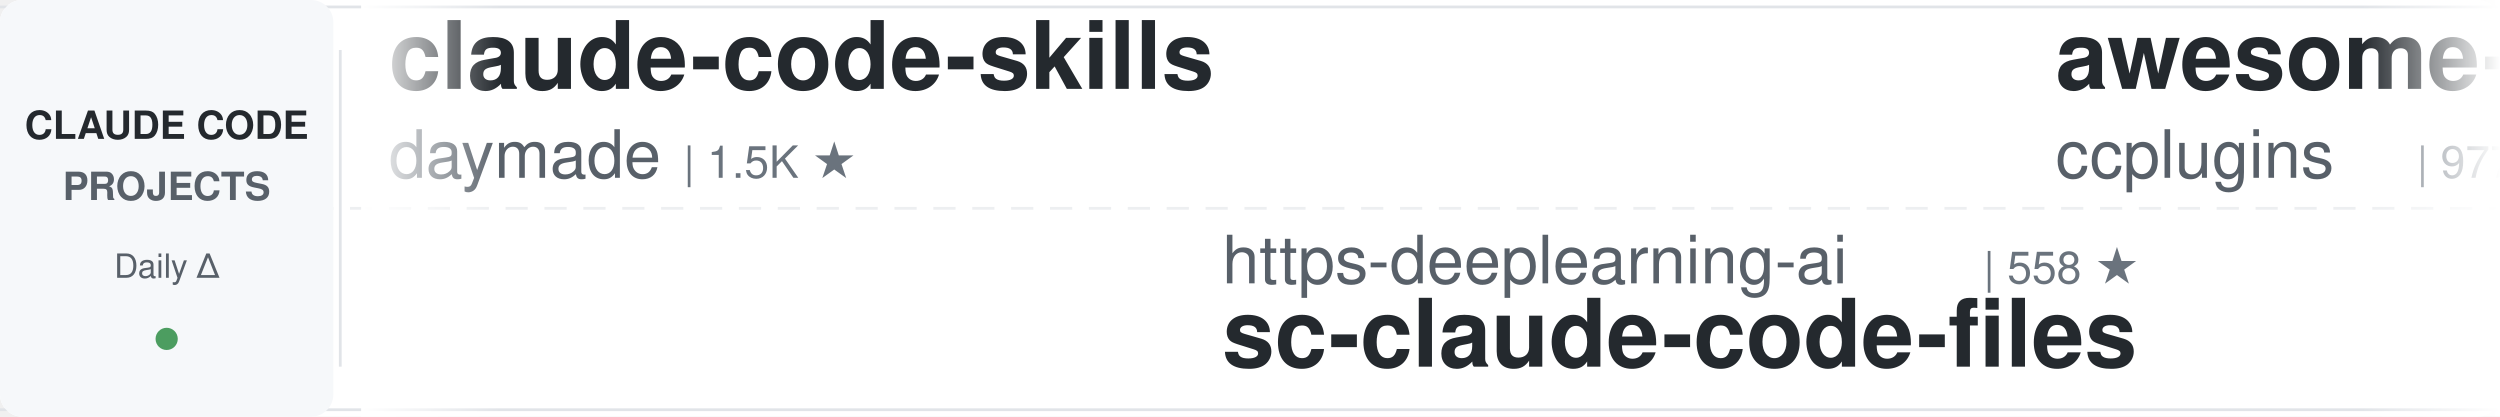
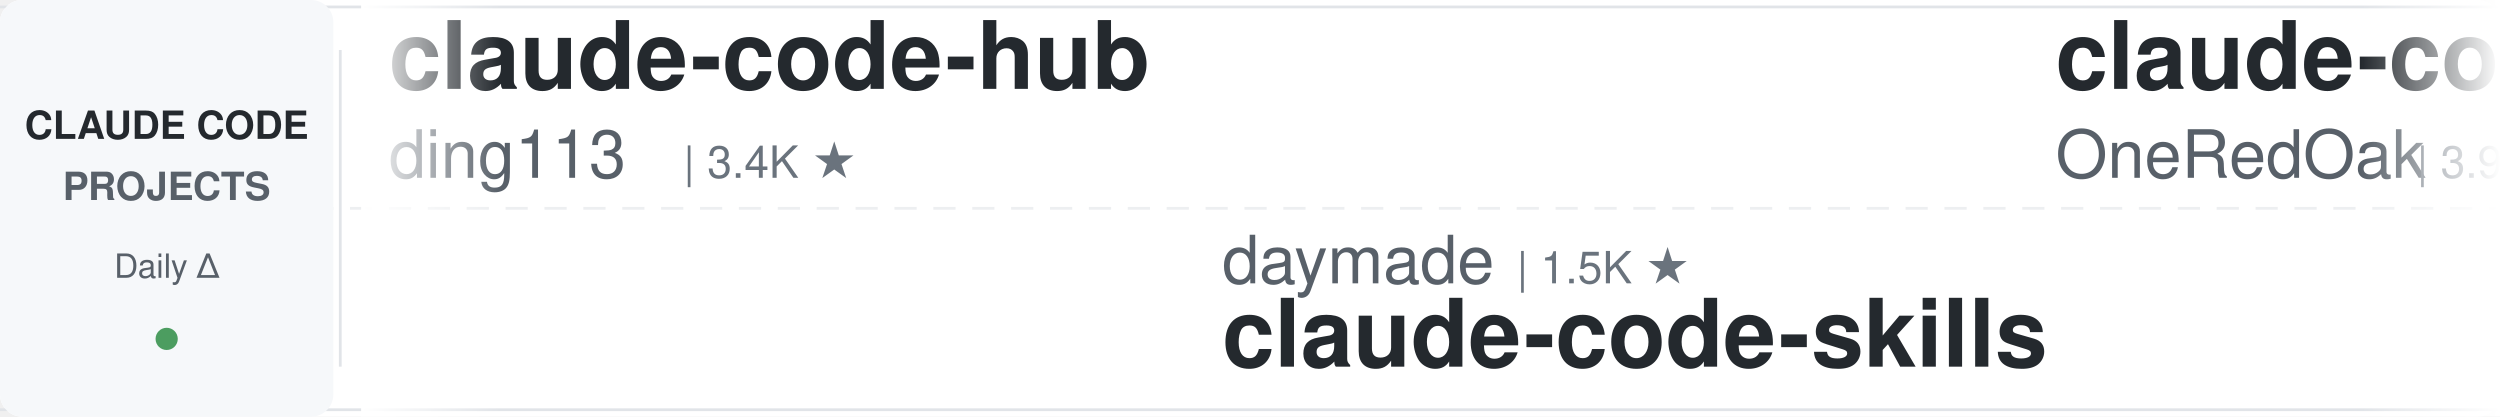
<svg xmlns="http://www.w3.org/2000/svg" width="900" height="150">
  <defs>
    <linearGradient id="leftFade" x1="0%" y1="0%" x2="100%" y2="0%">
      <stop offset="0%" style="stop-color:#ffffff;stop-opacity:1" />
      <stop offset="100%" style="stop-color:#ffffff;stop-opacity:0" />
    </linearGradient>
    <linearGradient id="rightFade" x1="0%" y1="0%" x2="100%" y2="0%">
      <stop offset="0%" style="stop-color:#ffffff;stop-opacity:0" />
      <stop offset="100%" style="stop-color:#ffffff;stop-opacity:1" />
    </linearGradient>
  </defs>
  <rect width="900" height="150" fill="#ffffff" rx="8" />
  <rect x="0" y="2" width="900" height="1" fill="#e1e4e8" />
  <rect x="0" y="147" width="900" height="1" fill="#e1e4e8" />
  <line x1="0" y1="75" x2="900" y2="75" stroke="#e1e4e8" stroke-width="1" stroke-dasharray="8 6" opacity="0.6" />
  <rect x="0" y="0" width="120" height="150" fill="#f6f8fa" rx="8" />
  <text x="60" y="50" font-family="-apple-system, BlinkMacSystemFont, 'Segoe UI', Helvetica, Arial, sans-serif" font-size="14" font-weight="600" fill="#24292e" text-anchor="middle">CLAUDE CODE</text>
  <text x="60" y="72" font-family="-apple-system, BlinkMacSystemFont, 'Segoe UI', Helvetica, Arial, sans-serif" font-size="14" font-weight="600" fill="#586069" text-anchor="middle">PROJECTS</text>
  <text x="60" y="100" font-family="-apple-system, BlinkMacSystemFont, 'Segoe UI', Helvetica, Arial, sans-serif" font-size="12" font-weight="500" fill="#586069" text-anchor="middle">Daily Δ</text>
  <circle cx="60" cy="122" r="4" fill="#22863a" opacity="0.8" />
  <rect x="122" y="18" width="1" height="114" fill="#e1e4e8" />
  <clipPath id="tickerClip">
    <rect x="130" y="0" width="770" height="150" />
  </clipPath>
  <g clip-path="url(#tickerClip)">
    <g id="tickerItems">
      <animateTransform attributeName="transform" attributeType="XML" type="translate" from="0 0" to="-3000 0" dur="54s" repeatCount="indefinite" />
      <g transform="translate(0, 0)">
-         <text x="140" y="32" font-family="-apple-system, BlinkMacSystemFont, 'Segoe UI', Helvetica, Arial, sans-serif" font-size="34" font-weight="600" fill="#24292e">claude-code-skills</text>
-         <text x="140" y="64" font-family="-apple-system, BlinkMacSystemFont, 'Segoe UI', Helvetica, Arial, sans-serif" font-size="24" font-weight="400" fill="#586069">daymade</text>
-         <text x="246" y="64" font-family="-apple-system, BlinkMacSystemFont, 'Segoe UI', Helvetica, Arial, sans-serif" font-size="16" font-weight="500" fill="#6a737d">| 1.5K ★</text>
+         <text x="140" y="32" font-family="-apple-system, BlinkMacSystemFont, 'Segoe UI', Helvetica, Arial, sans-serif" font-size="34" font-weight="600" fill="#24292e">claude-code-hub</text>
+         <text x="140" y="64" font-family="-apple-system, BlinkMacSystemFont, 'Segoe UI', Helvetica, Arial, sans-serif" font-size="24" font-weight="400" fill="#586069">ding113</text>
+         <text x="246" y="64" font-family="-apple-system, BlinkMacSystemFont, 'Segoe UI', Helvetica, Arial, sans-serif" font-size="16" font-weight="500" fill="#6a737d">| 3.4K ★</text>
      </g>
      <g transform="translate(300, 0)">
-         <text x="140" y="102" font-family="-apple-system, BlinkMacSystemFont, 'Segoe UI', Helvetica, Arial, sans-serif" font-size="24" font-weight="400" fill="#586069">https-deeplearning-ai</text>
-         <text x="414" y="102" font-family="-apple-system, BlinkMacSystemFont, 'Segoe UI', Helvetica, Arial, sans-serif" font-size="16" font-weight="500" fill="#6a737d">| 558 ★</text>
-         <text x="140" y="132" font-family="-apple-system, BlinkMacSystemFont, 'Segoe UI', Helvetica, Arial, sans-serif" font-size="34" font-weight="600" fill="#24292e">sc-claude-code-files</text>
+         <text x="140" y="102" font-family="-apple-system, BlinkMacSystemFont, 'Segoe UI', Helvetica, Arial, sans-serif" font-size="24" font-weight="400" fill="#586069">daymade</text>
+         <text x="246" y="102" font-family="-apple-system, BlinkMacSystemFont, 'Segoe UI', Helvetica, Arial, sans-serif" font-size="16" font-weight="500" fill="#6a737d">| 1.5K ★</text>
+         <text x="140" y="132" font-family="-apple-system, BlinkMacSystemFont, 'Segoe UI', Helvetica, Arial, sans-serif" font-size="34" font-weight="600" fill="#24292e">claude-code-skills</text>
      </g>
      <g transform="translate(600, 0)">
-         <text x="140" y="32" font-family="-apple-system, BlinkMacSystemFont, 'Segoe UI', Helvetica, Arial, sans-serif" font-size="34" font-weight="600" fill="#24292e">awesome-claude-code-plug...</text>
-         <text x="140" y="64" font-family="-apple-system, BlinkMacSystemFont, 'Segoe UI', Helvetica, Arial, sans-serif" font-size="24" font-weight="400" fill="#586069">ccplugins</text>
-         <text x="270" y="64" font-family="-apple-system, BlinkMacSystemFont, 'Segoe UI', Helvetica, Arial, sans-serif" font-size="16" font-weight="500" fill="#6a737d">| 977 ★</text>
+         <text x="140" y="32" font-family="-apple-system, BlinkMacSystemFont, 'Segoe UI', Helvetica, Arial, sans-serif" font-size="34" font-weight="600" fill="#24292e">claude-code-workflows</text>
+         <text x="140" y="64" font-family="-apple-system, BlinkMacSystemFont, 'Segoe UI', Helvetica, Arial, sans-serif" font-size="24" font-weight="400" fill="#586069">OneRedOak</text>
+         <text x="270" y="64" font-family="-apple-system, BlinkMacSystemFont, 'Segoe UI', Helvetica, Arial, sans-serif" font-size="16" font-weight="500" fill="#6a737d">| 3.9K ★</text>
      </g>
      <g transform="translate(900, 0)">
-         <text x="140" y="102" font-family="-apple-system, BlinkMacSystemFont, 'Segoe UI', Helvetica, Arial, sans-serif" font-size="24" font-weight="400" fill="#586069">techjarves</text>
-         <text x="282" y="102" font-family="-apple-system, BlinkMacSystemFont, 'Segoe UI', Helvetica, Arial, sans-serif" font-size="16" font-weight="500" fill="#6a737d">| 1.6K ★</text>
-         <text x="140" y="132" font-family="-apple-system, BlinkMacSystemFont, 'Segoe UI', Helvetica, Arial, sans-serif" font-size="34" font-weight="600" fill="#24292e">ClaudeCode-Portable</text>
+         <text x="140" y="102" font-family="-apple-system, BlinkMacSystemFont, 'Segoe UI', Helvetica, Arial, sans-serif" font-size="24" font-weight="400" fill="#586069">Windy3f3f3f3f</text>
+         <text x="318" y="102" font-family="-apple-system, BlinkMacSystemFont, 'Segoe UI', Helvetica, Arial, sans-serif" font-size="16" font-weight="500" fill="#6a737d">| 2.8K ★</text>
+         <text x="140" y="132" font-family="-apple-system, BlinkMacSystemFont, 'Segoe UI', Helvetica, Arial, sans-serif" font-size="34" font-weight="600" fill="#24292e">claude-code-from-scratch</text>
      </g>
      <g transform="translate(1200, 0)">
-         <text x="140" y="32" font-family="-apple-system, BlinkMacSystemFont, 'Segoe UI', Helvetica, Arial, sans-serif" font-size="34" font-weight="600" fill="#24292e">andrej-karpathy-skills</text>
-         <text x="140" y="64" font-family="-apple-system, BlinkMacSystemFont, 'Segoe UI', Helvetica, Arial, sans-serif" font-size="24" font-weight="400" fill="#586069">multica-ai</text>
-         <text x="282" y="64" font-family="-apple-system, BlinkMacSystemFont, 'Segoe UI', Helvetica, Arial, sans-serif" font-size="16" font-weight="500" fill="#6a737d">| 221.6K ★</text>
+         <text x="140" y="32" font-family="-apple-system, BlinkMacSystemFont, 'Segoe UI', Helvetica, Arial, sans-serif" font-size="34" font-weight="600" fill="#24292e">claude-code-tudou</text>
+         <text x="140" y="64" font-family="-apple-system, BlinkMacSystemFont, 'Segoe UI', Helvetica, Arial, sans-serif" font-size="24" font-weight="400" fill="#586069">AICoderTudou</text>
+         <text x="306" y="64" font-family="-apple-system, BlinkMacSystemFont, 'Segoe UI', Helvetica, Arial, sans-serif" font-size="16" font-weight="500" fill="#6a737d">| 493 ★</text>
      </g>
      <g transform="translate(1500, 0)">
-         <text x="140" y="102" font-family="-apple-system, BlinkMacSystemFont, 'Segoe UI', Helvetica, Arial, sans-serif" font-size="24" font-weight="400" fill="#586069">huangjia2019</text>
-         <text x="306" y="102" font-family="-apple-system, BlinkMacSystemFont, 'Segoe UI', Helvetica, Arial, sans-serif" font-size="16" font-weight="500" fill="#6a737d">| 1.1K ★</text>
-         <text x="140" y="132" font-family="-apple-system, BlinkMacSystemFont, 'Segoe UI', Helvetica, Arial, sans-serif" font-size="34" font-weight="600" fill="#24292e">claude-code-engineering</text>
+         <text x="140" y="102" font-family="-apple-system, BlinkMacSystemFont, 'Segoe UI', Helvetica, Arial, sans-serif" font-size="24" font-weight="400" fill="#586069">SeemSeam</text>
+         <text x="258" y="102" font-family="-apple-system, BlinkMacSystemFont, 'Segoe UI', Helvetica, Arial, sans-serif" font-size="16" font-weight="500" fill="#6a737d">| 3.6K ★</text>
+         <text x="140" y="132" font-family="-apple-system, BlinkMacSystemFont, 'Segoe UI', Helvetica, Arial, sans-serif" font-size="34" font-weight="600" fill="#24292e">claude_codex_bridge</text>
      </g>
      <g transform="translate(1800, 0)">
-         <text x="140" y="32" font-family="-apple-system, BlinkMacSystemFont, 'Segoe UI', Helvetica, Arial, sans-serif" font-size="34" font-weight="600" fill="#24292e">claude-code-proxy</text>
-         <text x="140" y="64" font-family="-apple-system, BlinkMacSystemFont, 'Segoe UI', Helvetica, Arial, sans-serif" font-size="24" font-weight="400" fill="#586069">fuergaosi233</text>
-         <text x="306" y="64" font-family="-apple-system, BlinkMacSystemFont, 'Segoe UI', Helvetica, Arial, sans-serif" font-size="16" font-weight="500" fill="#6a737d">| 2.8K ★</text>
+         <text x="140" y="32" font-family="-apple-system, BlinkMacSystemFont, 'Segoe UI', Helvetica, Arial, sans-serif" font-size="34" font-weight="600" fill="#24292e">everything-claude-code-z...</text>
+         <text x="140" y="64" font-family="-apple-system, BlinkMacSystemFont, 'Segoe UI', Helvetica, Arial, sans-serif" font-size="24" font-weight="400" fill="#586069">xu-xiang</text>
+         <text x="258" y="64" font-family="-apple-system, BlinkMacSystemFont, 'Segoe UI', Helvetica, Arial, sans-serif" font-size="16" font-weight="500" fill="#6a737d">| 2.0K ★</text>
      </g>
      <g transform="translate(2100, 0)">
-         <text x="140" y="102" font-family="-apple-system, BlinkMacSystemFont, 'Segoe UI', Helvetica, Arial, sans-serif" font-size="24" font-weight="400" fill="#586069">VoltAgent</text>
-         <text x="270" y="102" font-family="-apple-system, BlinkMacSystemFont, 'Segoe UI', Helvetica, Arial, sans-serif" font-size="16" font-weight="500" fill="#6a737d">| 25.9K ★</text>
-         <text x="140" y="132" font-family="-apple-system, BlinkMacSystemFont, 'Segoe UI', Helvetica, Arial, sans-serif" font-size="34" font-weight="600" fill="#24292e">awesome-claude-code-suba...</text>
+         <text x="140" y="102" font-family="-apple-system, BlinkMacSystemFont, 'Segoe UI', Helvetica, Arial, sans-serif" font-size="24" font-weight="400" fill="#586069">ChrisWiles</text>
+         <text x="282" y="102" font-family="-apple-system, BlinkMacSystemFont, 'Segoe UI', Helvetica, Arial, sans-serif" font-size="16" font-weight="500" fill="#6a737d">| 6.1K ★</text>
+         <text x="140" y="132" font-family="-apple-system, BlinkMacSystemFont, 'Segoe UI', Helvetica, Arial, sans-serif" font-size="34" font-weight="600" fill="#24292e">claude-code-showcase</text>
      </g>
      <g transform="translate(2400, 0)">
-         <text x="140" y="32" font-family="-apple-system, BlinkMacSystemFont, 'Segoe UI', Helvetica, Arial, sans-serif" font-size="34" font-weight="600" fill="#24292e">Open-ClaudeCode</text>
-         <text x="140" y="64" font-family="-apple-system, BlinkMacSystemFont, 'Segoe UI', Helvetica, Arial, sans-serif" font-size="24" font-weight="400" fill="#586069">LING71671</text>
-         <text x="270" y="64" font-family="-apple-system, BlinkMacSystemFont, 'Segoe UI', Helvetica, Arial, sans-serif" font-size="16" font-weight="500" fill="#6a737d">| 971 ★</text>
+         <text x="140" y="32" font-family="-apple-system, BlinkMacSystemFont, 'Segoe UI', Helvetica, Arial, sans-serif" font-size="34" font-weight="600" fill="#24292e">claude-code-engineering</text>
+         <text x="140" y="64" font-family="-apple-system, BlinkMacSystemFont, 'Segoe UI', Helvetica, Arial, sans-serif" font-size="24" font-weight="400" fill="#586069">huangjia2019</text>
+         <text x="306" y="64" font-family="-apple-system, BlinkMacSystemFont, 'Segoe UI', Helvetica, Arial, sans-serif" font-size="16" font-weight="500" fill="#6a737d">| 1.1K ★</text>
      </g>
      <g transform="translate(2700, 0)">
-         <text x="140" y="102" font-family="-apple-system, BlinkMacSystemFont, 'Segoe UI', Helvetica, Arial, sans-serif" font-size="24" font-weight="400" fill="#586069">Pimzino</text>
-         <text x="246" y="102" font-family="-apple-system, BlinkMacSystemFont, 'Segoe UI', Helvetica, Arial, sans-serif" font-size="16" font-weight="500" fill="#6a737d">| 3.9K ★</text>
-         <text x="140" y="132" font-family="-apple-system, BlinkMacSystemFont, 'Segoe UI', Helvetica, Arial, sans-serif" font-size="34" font-weight="600" fill="#24292e">claude-code-spec-workflo...</text>
+         <text x="140" y="102" font-family="-apple-system, BlinkMacSystemFont, 'Segoe UI', Helvetica, Arial, sans-serif" font-size="24" font-weight="400" fill="#586069">shanraisshan</text>
+         <text x="306" y="102" font-family="-apple-system, BlinkMacSystemFont, 'Segoe UI', Helvetica, Arial, sans-serif" font-size="16" font-weight="500" fill="#6a737d">| 67.9K ★</text>
+         <text x="140" y="132" font-family="-apple-system, BlinkMacSystemFont, 'Segoe UI', Helvetica, Arial, sans-serif" font-size="34" font-weight="600" fill="#24292e">claude-code-best-practic...</text>
      </g>
      <g transform="translate(3000, 0)">
-         <text x="140" y="32" font-family="-apple-system, BlinkMacSystemFont, 'Segoe UI', Helvetica, Arial, sans-serif" font-size="34" font-weight="600" fill="#24292e">claude-code-skills</text>
-         <text x="140" y="64" font-family="-apple-system, BlinkMacSystemFont, 'Segoe UI', Helvetica, Arial, sans-serif" font-size="24" font-weight="400" fill="#586069">daymade</text>
-         <text x="246" y="64" font-family="-apple-system, BlinkMacSystemFont, 'Segoe UI', Helvetica, Arial, sans-serif" font-size="16" font-weight="500" fill="#6a737d">| 1.5K ★</text>
+         <text x="140" y="32" font-family="-apple-system, BlinkMacSystemFont, 'Segoe UI', Helvetica, Arial, sans-serif" font-size="34" font-weight="600" fill="#24292e">claude-code-hub</text>
+         <text x="140" y="64" font-family="-apple-system, BlinkMacSystemFont, 'Segoe UI', Helvetica, Arial, sans-serif" font-size="24" font-weight="400" fill="#586069">ding113</text>
+         <text x="246" y="64" font-family="-apple-system, BlinkMacSystemFont, 'Segoe UI', Helvetica, Arial, sans-serif" font-size="16" font-weight="500" fill="#6a737d">| 3.4K ★</text>
      </g>
      <g transform="translate(3300, 0)">
-         <text x="140" y="102" font-family="-apple-system, BlinkMacSystemFont, 'Segoe UI', Helvetica, Arial, sans-serif" font-size="24" font-weight="400" fill="#586069">https-deeplearning-ai</text>
-         <text x="414" y="102" font-family="-apple-system, BlinkMacSystemFont, 'Segoe UI', Helvetica, Arial, sans-serif" font-size="16" font-weight="500" fill="#6a737d">| 558 ★</text>
-         <text x="140" y="132" font-family="-apple-system, BlinkMacSystemFont, 'Segoe UI', Helvetica, Arial, sans-serif" font-size="34" font-weight="600" fill="#24292e">sc-claude-code-files</text>
+         <text x="140" y="102" font-family="-apple-system, BlinkMacSystemFont, 'Segoe UI', Helvetica, Arial, sans-serif" font-size="24" font-weight="400" fill="#586069">daymade</text>
+         <text x="246" y="102" font-family="-apple-system, BlinkMacSystemFont, 'Segoe UI', Helvetica, Arial, sans-serif" font-size="16" font-weight="500" fill="#6a737d">| 1.5K ★</text>
+         <text x="140" y="132" font-family="-apple-system, BlinkMacSystemFont, 'Segoe UI', Helvetica, Arial, sans-serif" font-size="34" font-weight="600" fill="#24292e">claude-code-skills</text>
      </g>
      <g transform="translate(3600, 0)">
-         <text x="140" y="32" font-family="-apple-system, BlinkMacSystemFont, 'Segoe UI', Helvetica, Arial, sans-serif" font-size="34" font-weight="600" fill="#24292e">awesome-claude-code-plug...</text>
-         <text x="140" y="64" font-family="-apple-system, BlinkMacSystemFont, 'Segoe UI', Helvetica, Arial, sans-serif" font-size="24" font-weight="400" fill="#586069">ccplugins</text>
-         <text x="270" y="64" font-family="-apple-system, BlinkMacSystemFont, 'Segoe UI', Helvetica, Arial, sans-serif" font-size="16" font-weight="500" fill="#6a737d">| 977 ★</text>
+         <text x="140" y="32" font-family="-apple-system, BlinkMacSystemFont, 'Segoe UI', Helvetica, Arial, sans-serif" font-size="34" font-weight="600" fill="#24292e">claude-code-workflows</text>
+         <text x="140" y="64" font-family="-apple-system, BlinkMacSystemFont, 'Segoe UI', Helvetica, Arial, sans-serif" font-size="24" font-weight="400" fill="#586069">OneRedOak</text>
+         <text x="270" y="64" font-family="-apple-system, BlinkMacSystemFont, 'Segoe UI', Helvetica, Arial, sans-serif" font-size="16" font-weight="500" fill="#6a737d">| 3.9K ★</text>
      </g>
      <g transform="translate(3900, 0)">
-         <text x="140" y="102" font-family="-apple-system, BlinkMacSystemFont, 'Segoe UI', Helvetica, Arial, sans-serif" font-size="24" font-weight="400" fill="#586069">techjarves</text>
-         <text x="282" y="102" font-family="-apple-system, BlinkMacSystemFont, 'Segoe UI', Helvetica, Arial, sans-serif" font-size="16" font-weight="500" fill="#6a737d">| 1.6K ★</text>
-         <text x="140" y="132" font-family="-apple-system, BlinkMacSystemFont, 'Segoe UI', Helvetica, Arial, sans-serif" font-size="34" font-weight="600" fill="#24292e">ClaudeCode-Portable</text>
+         <text x="140" y="102" font-family="-apple-system, BlinkMacSystemFont, 'Segoe UI', Helvetica, Arial, sans-serif" font-size="24" font-weight="400" fill="#586069">Windy3f3f3f3f</text>
+         <text x="318" y="102" font-family="-apple-system, BlinkMacSystemFont, 'Segoe UI', Helvetica, Arial, sans-serif" font-size="16" font-weight="500" fill="#6a737d">| 2.8K ★</text>
+         <text x="140" y="132" font-family="-apple-system, BlinkMacSystemFont, 'Segoe UI', Helvetica, Arial, sans-serif" font-size="34" font-weight="600" fill="#24292e">claude-code-from-scratch</text>
      </g>
    </g>
  </g>
  <rect x="130" y="0" width="50" height="150" fill="url(#leftFade)" />
  <rect x="850" y="0" width="50" height="150" fill="url(#rightFade)" />
</svg>
